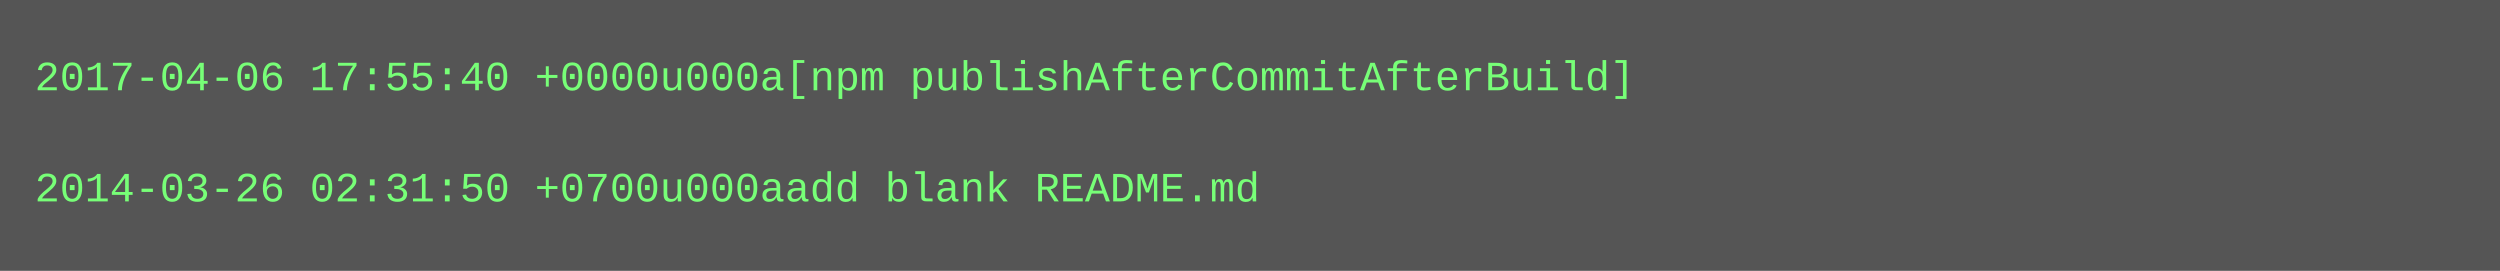
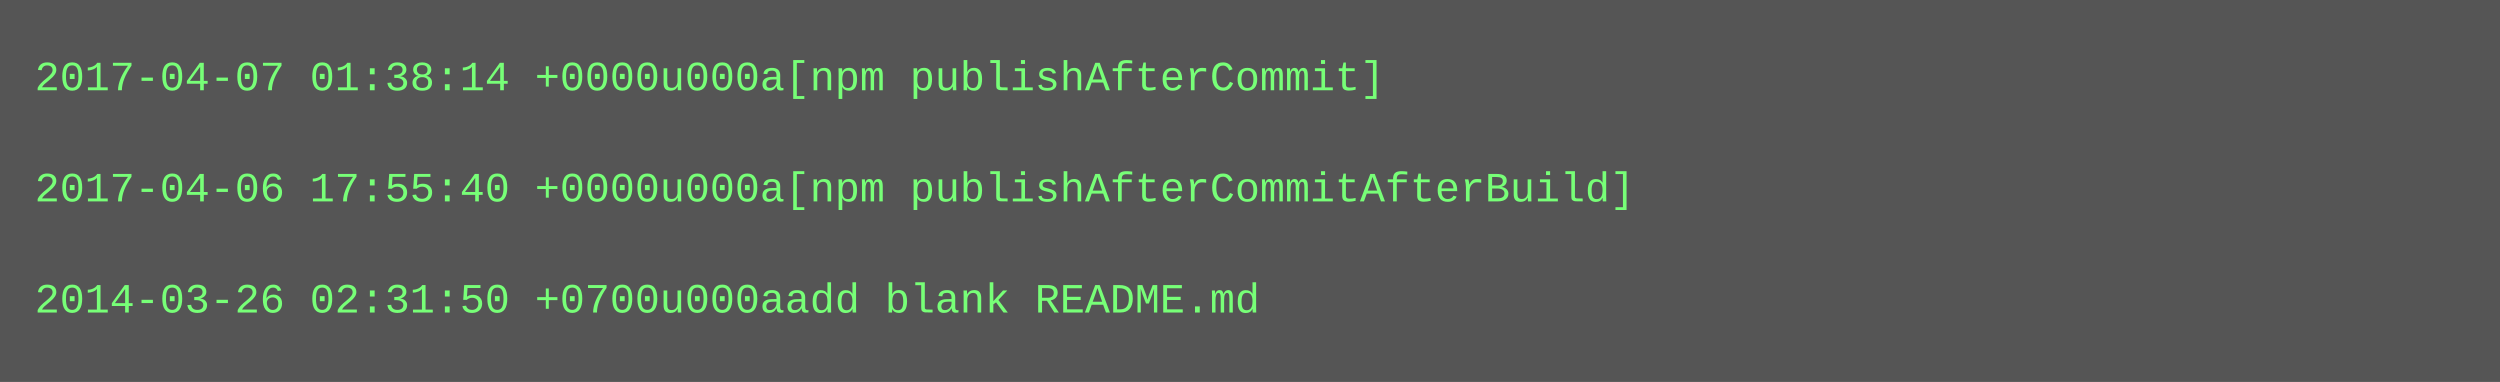
- <svg xmlns="http://www.w3.org/2000/svg" height="78" width="720">
-   <rect height="78" fill="#555" width="720" />
+ <svg xmlns="http://www.w3.org/2000/svg" height="110" width="720">
+   <rect height="110" fill="#555" width="720" />
  <text fill="#7f7" font-family="Courier New" font-size="12" xml:space="preserve">
-     <tspan x="10" y="26">2017-04-06 17:55:40 +0000u000a[npm publishAfterCommitAfterBuild]</tspan>
+     <tspan x="10" y="26">2017-04-07 01:38:14 +0000u000a[npm publishAfterCommit]</tspan>
    <tspan x="10" y="42" />
-     <tspan x="10" y="58">2014-03-26 02:31:50 +0700u000aadd blank README.md</tspan>
+     <tspan x="10" y="58">2017-04-06 17:55:40 +0000u000a[npm publishAfterCommitAfterBuild]</tspan>
+     <tspan x="10" y="74" />
+     <tspan x="10" y="90">2014-03-26 02:31:50 +0700u000aadd blank README.md</tspan>
  </text>
</svg>
